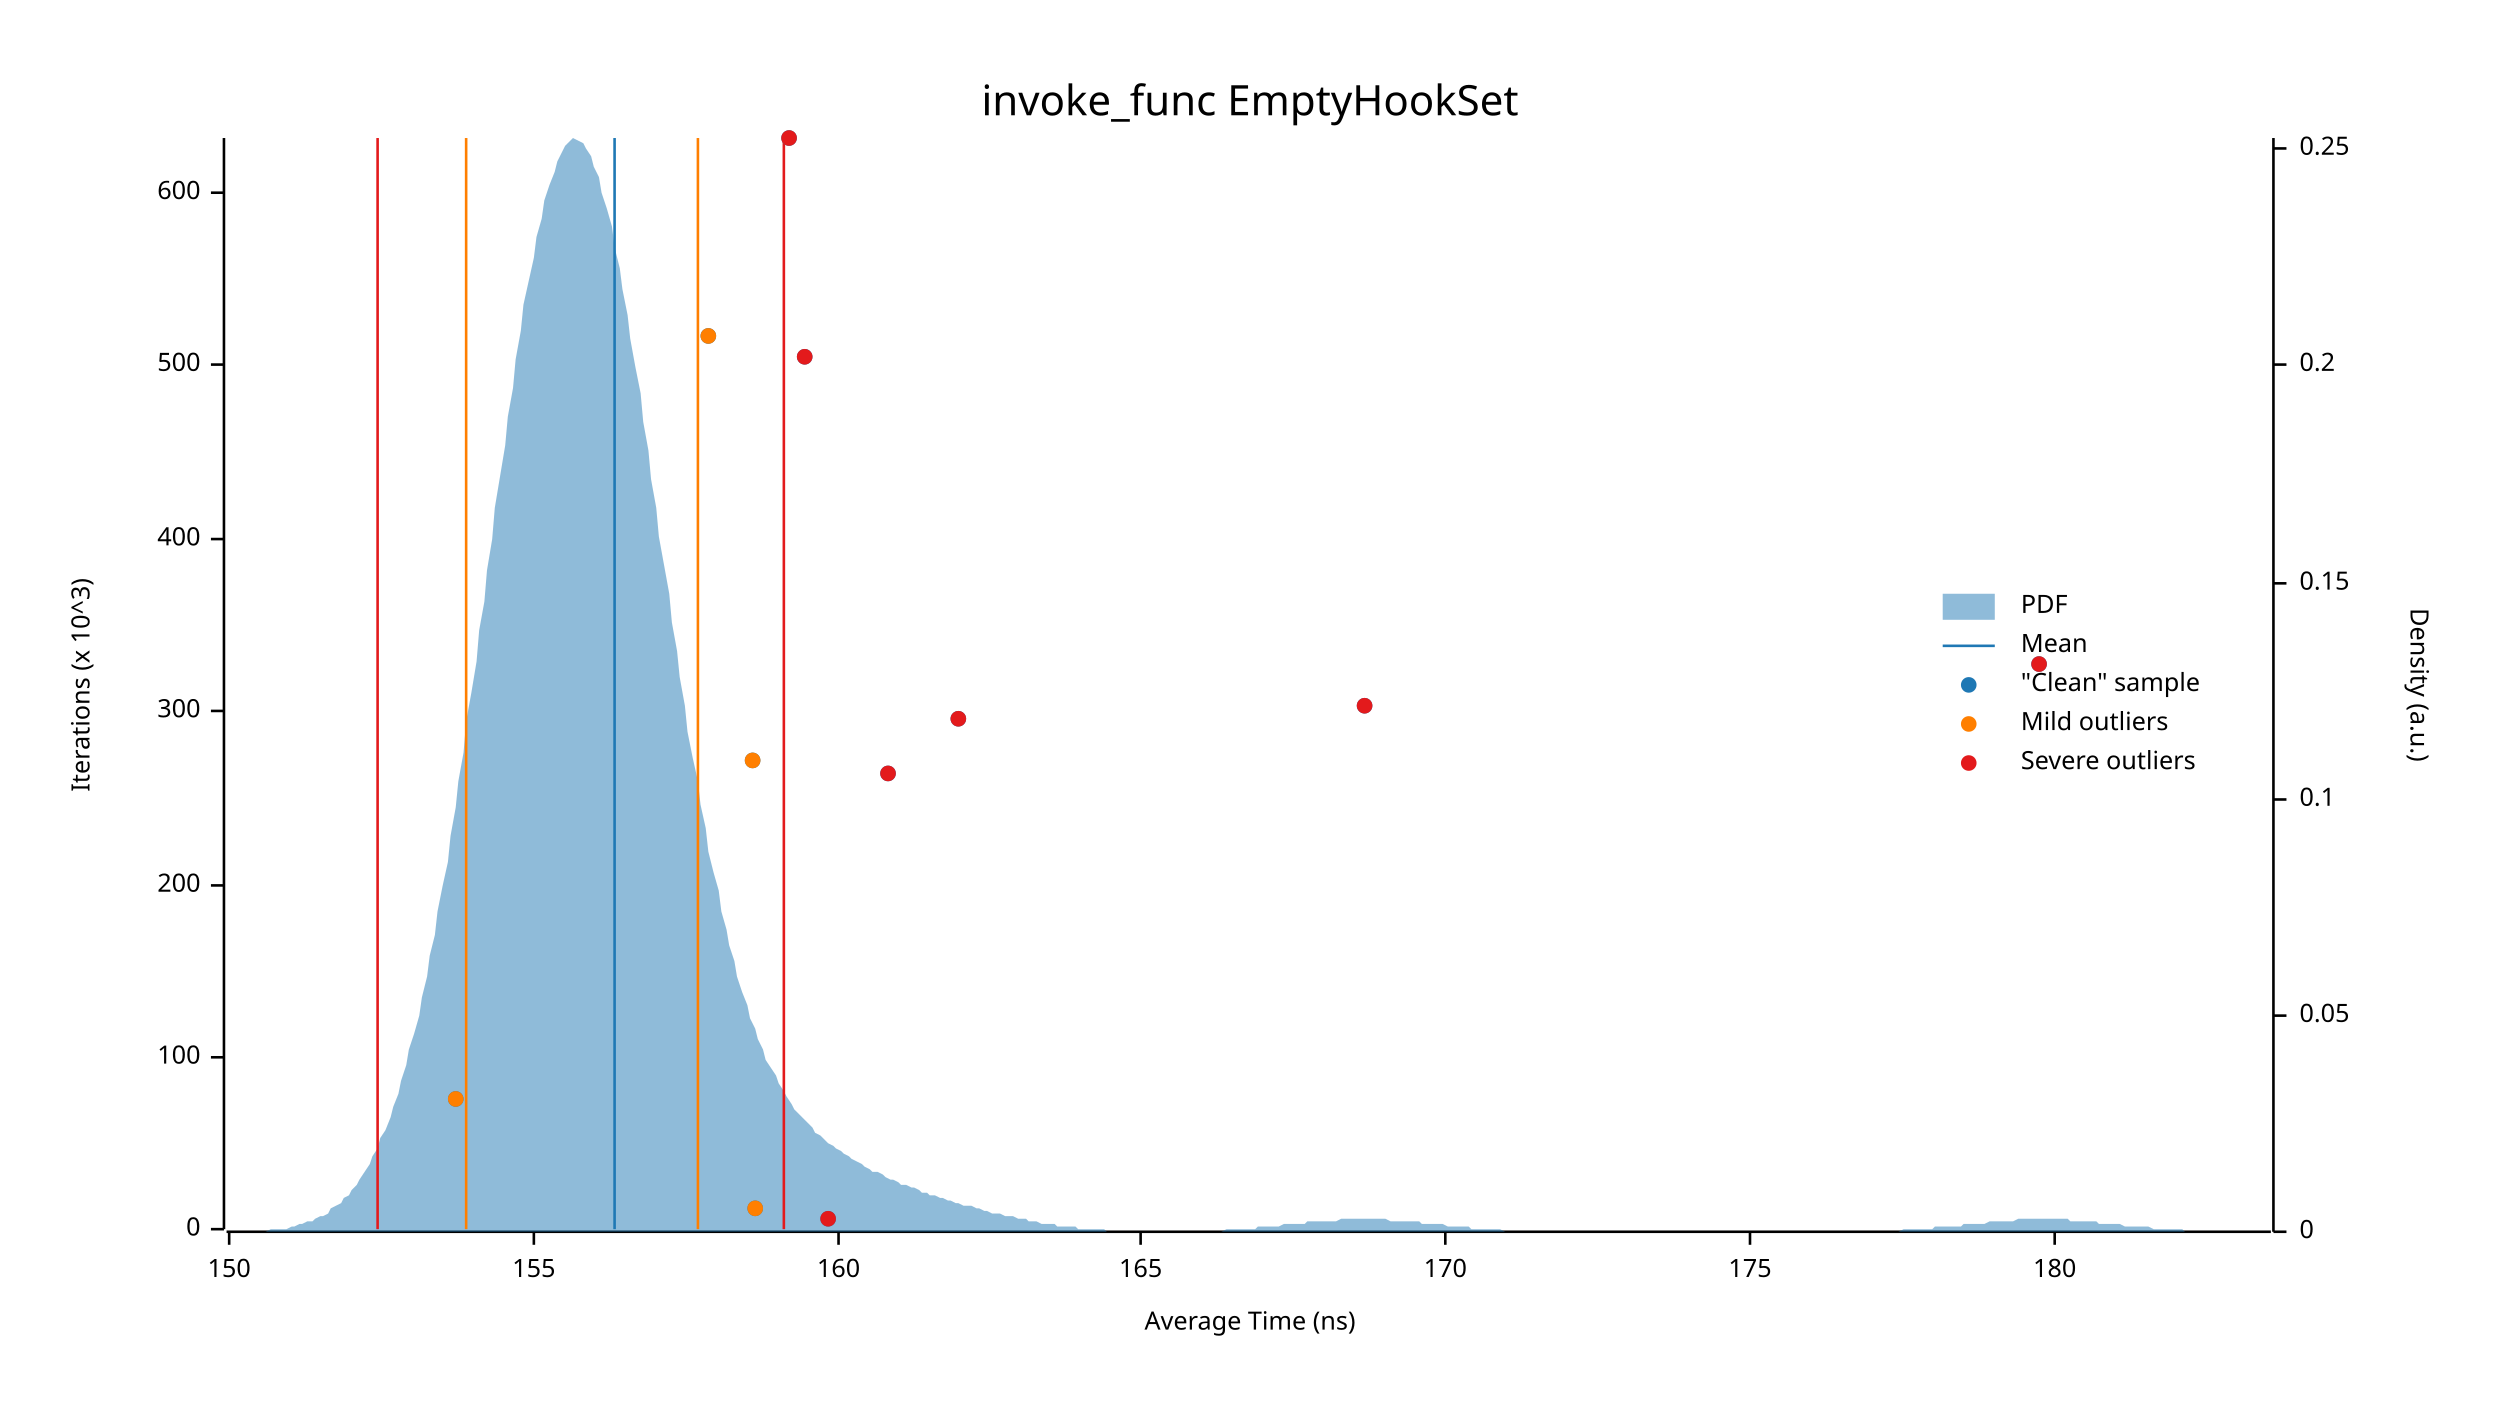
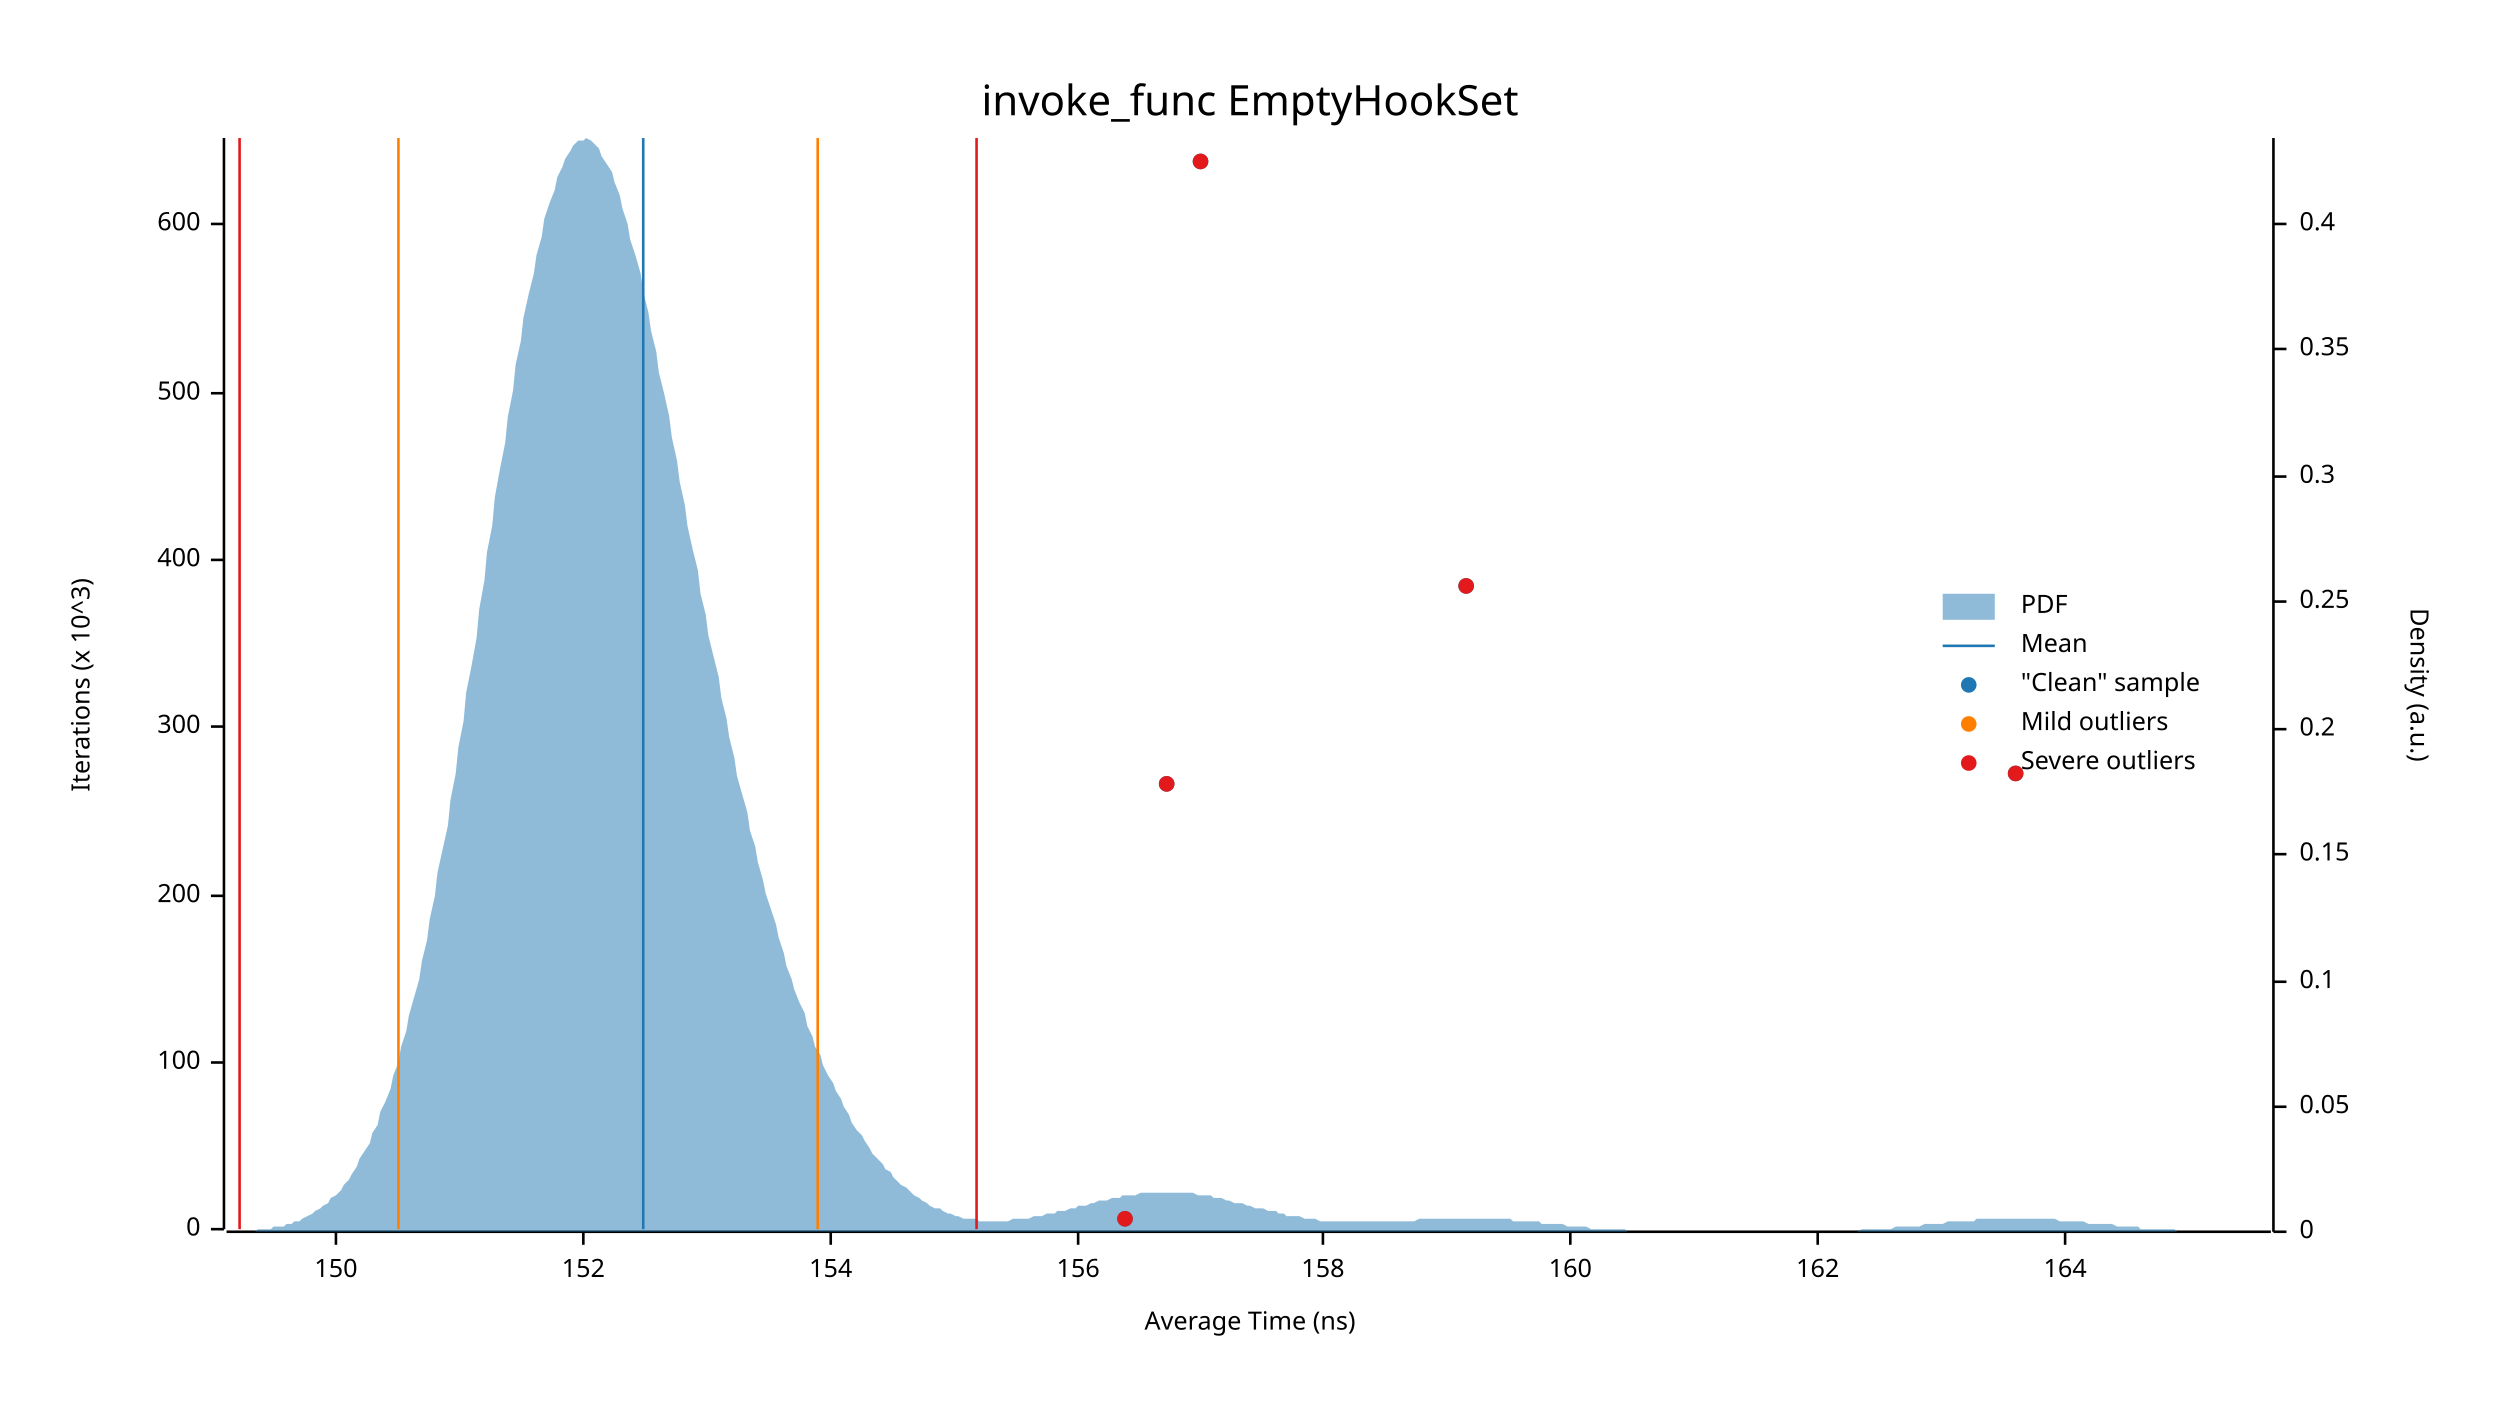
<svg xmlns="http://www.w3.org/2000/svg" width="960" height="540" viewBox="0 0 960 540">
  <text x="480" y="32" dy="0.76em" text-anchor="middle" font-family="sans-serif" font-size="16.129" opacity="1" fill="#000000">
invoke_func EmptyHookSet
</text>
  <text x="27" y="263" dy="0.76em" text-anchor="middle" font-family="sans-serif" font-size="9.677" opacity="1" fill="#000000" transform="rotate(270, 27, 263)">
Iterations (x 10^3)
</text>
  <text x="480" y="513" dy="-0.5ex" text-anchor="middle" font-family="sans-serif" font-size="9.677" opacity="1" fill="#000000">
Average Time (ns)
</text>
  <polyline fill="none" opacity="1" stroke="#000000" stroke-width="1" points="86,53 86,472 " />
  <text x="77" y="472" dy="0.5ex" text-anchor="end" font-family="sans-serif" font-size="9.677" opacity="1" fill="#000000">
0
</text>
  <polyline fill="none" opacity="1" stroke="#000000" stroke-width="1" points="81,472 86,472 " />
-   <text x="77" y="406" dy="0.5ex" text-anchor="end" font-family="sans-serif" font-size="9.677" opacity="1" fill="#000000">
+   <text x="77" y="408" dy="0.5ex" text-anchor="end" font-family="sans-serif" font-size="9.677" opacity="1" fill="#000000">
100
</text>
-   <polyline fill="none" opacity="1" stroke="#000000" stroke-width="1" points="81,406 86,406 " />
-   <text x="77" y="340" dy="0.5ex" text-anchor="end" font-family="sans-serif" font-size="9.677" opacity="1" fill="#000000">
+   <polyline fill="none" opacity="1" stroke="#000000" stroke-width="1" points="81,408 86,408 " />
+   <text x="77" y="344" dy="0.5ex" text-anchor="end" font-family="sans-serif" font-size="9.677" opacity="1" fill="#000000">
200
</text>
-   <polyline fill="none" opacity="1" stroke="#000000" stroke-width="1" points="81,340 86,340 " />
-   <text x="77" y="273" dy="0.5ex" text-anchor="end" font-family="sans-serif" font-size="9.677" opacity="1" fill="#000000">
+   <polyline fill="none" opacity="1" stroke="#000000" stroke-width="1" points="81,344 86,344 " />
+   <text x="77" y="279" dy="0.5ex" text-anchor="end" font-family="sans-serif" font-size="9.677" opacity="1" fill="#000000">
300
</text>
-   <polyline fill="none" opacity="1" stroke="#000000" stroke-width="1" points="81,273 86,273 " />
-   <text x="77" y="207" dy="0.5ex" text-anchor="end" font-family="sans-serif" font-size="9.677" opacity="1" fill="#000000">
+   <polyline fill="none" opacity="1" stroke="#000000" stroke-width="1" points="81,279 86,279 " />
+   <text x="77" y="215" dy="0.5ex" text-anchor="end" font-family="sans-serif" font-size="9.677" opacity="1" fill="#000000">
400
</text>
-   <polyline fill="none" opacity="1" stroke="#000000" stroke-width="1" points="81,207 86,207 " />
-   <text x="77" y="140" dy="0.5ex" text-anchor="end" font-family="sans-serif" font-size="9.677" opacity="1" fill="#000000">
+   <polyline fill="none" opacity="1" stroke="#000000" stroke-width="1" points="81,215 86,215 " />
+   <text x="77" y="151" dy="0.5ex" text-anchor="end" font-family="sans-serif" font-size="9.677" opacity="1" fill="#000000">
500
</text>
-   <polyline fill="none" opacity="1" stroke="#000000" stroke-width="1" points="81,140 86,140 " />
-   <text x="77" y="74" dy="0.5ex" text-anchor="end" font-family="sans-serif" font-size="9.677" opacity="1" fill="#000000">
+   <polyline fill="none" opacity="1" stroke="#000000" stroke-width="1" points="81,151 86,151 " />
+   <text x="77" y="86" dy="0.5ex" text-anchor="end" font-family="sans-serif" font-size="9.677" opacity="1" fill="#000000">
600
</text>
-   <polyline fill="none" opacity="1" stroke="#000000" stroke-width="1" points="81,74 86,74 " />
+   <polyline fill="none" opacity="1" stroke="#000000" stroke-width="1" points="81,86 86,86 " />
  <polyline fill="none" opacity="1" stroke="#000000" stroke-width="1" points="87,473 872,473 " />
-   <text x="88" y="483" dy="0.76em" text-anchor="middle" font-family="sans-serif" font-size="9.677" opacity="1" fill="#000000">
+   <text x="129" y="483" dy="0.76em" text-anchor="middle" font-family="sans-serif" font-size="9.677" opacity="1" fill="#000000">
150
</text>
-   <polyline fill="none" opacity="1" stroke="#000000" stroke-width="1" points="88,473 88,478 " />
-   <text x="205" y="483" dy="0.76em" text-anchor="middle" font-family="sans-serif" font-size="9.677" opacity="1" fill="#000000">
- 155
+   <polyline fill="none" opacity="1" stroke="#000000" stroke-width="1" points="129,473 129,478 " />
+   <text x="224" y="483" dy="0.76em" text-anchor="middle" font-family="sans-serif" font-size="9.677" opacity="1" fill="#000000">
+ 152
</text>
-   <polyline fill="none" opacity="1" stroke="#000000" stroke-width="1" points="205,473 205,478 " />
-   <text x="322" y="483" dy="0.76em" text-anchor="middle" font-family="sans-serif" font-size="9.677" opacity="1" fill="#000000">
+   <polyline fill="none" opacity="1" stroke="#000000" stroke-width="1" points="224,473 224,478 " />
+   <text x="319" y="483" dy="0.76em" text-anchor="middle" font-family="sans-serif" font-size="9.677" opacity="1" fill="#000000">
+ 154
+ </text>
+   <polyline fill="none" opacity="1" stroke="#000000" stroke-width="1" points="319,473 319,478 " />
+   <text x="414" y="483" dy="0.76em" text-anchor="middle" font-family="sans-serif" font-size="9.677" opacity="1" fill="#000000">
+ 156
+ </text>
+   <polyline fill="none" opacity="1" stroke="#000000" stroke-width="1" points="414,473 414,478 " />
+   <text x="508" y="483" dy="0.76em" text-anchor="middle" font-family="sans-serif" font-size="9.677" opacity="1" fill="#000000">
+ 158
+ </text>
+   <polyline fill="none" opacity="1" stroke="#000000" stroke-width="1" points="508,473 508,478 " />
+   <text x="603" y="483" dy="0.76em" text-anchor="middle" font-family="sans-serif" font-size="9.677" opacity="1" fill="#000000">
160
</text>
-   <polyline fill="none" opacity="1" stroke="#000000" stroke-width="1" points="322,473 322,478 " />
-   <text x="438" y="483" dy="0.76em" text-anchor="middle" font-family="sans-serif" font-size="9.677" opacity="1" fill="#000000">
- 165
+   <polyline fill="none" opacity="1" stroke="#000000" stroke-width="1" points="603,473 603,478 " />
+   <text x="698" y="483" dy="0.76em" text-anchor="middle" font-family="sans-serif" font-size="9.677" opacity="1" fill="#000000">
+ 162
</text>
-   <polyline fill="none" opacity="1" stroke="#000000" stroke-width="1" points="438,473 438,478 " />
-   <text x="555" y="483" dy="0.76em" text-anchor="middle" font-family="sans-serif" font-size="9.677" opacity="1" fill="#000000">
- 170
+   <polyline fill="none" opacity="1" stroke="#000000" stroke-width="1" points="698,473 698,478 " />
+   <text x="793" y="483" dy="0.76em" text-anchor="middle" font-family="sans-serif" font-size="9.677" opacity="1" fill="#000000">
+ 164
</text>
-   <polyline fill="none" opacity="1" stroke="#000000" stroke-width="1" points="555,473 555,478 " />
-   <text x="672" y="483" dy="0.76em" text-anchor="middle" font-family="sans-serif" font-size="9.677" opacity="1" fill="#000000">
- 175
- </text>
-   <polyline fill="none" opacity="1" stroke="#000000" stroke-width="1" points="672,473 672,478 " />
-   <text x="789" y="483" dy="0.76em" text-anchor="middle" font-family="sans-serif" font-size="9.677" opacity="1" fill="#000000">
- 180
- </text>
-   <polyline fill="none" opacity="1" stroke="#000000" stroke-width="1" points="789,473 789,478 " />
+   <polyline fill="none" opacity="1" stroke="#000000" stroke-width="1" points="793,473 793,478 " />
  <text x="933" y="263" dy="0.76em" text-anchor="middle" font-family="sans-serif" font-size="9.677" opacity="1" fill="#000000" transform="rotate(90, 933, 263)">
Density (a.u.)
</text>
  <polyline fill="none" opacity="1" stroke="#000000" stroke-width="1" points="873,53 873,473 " />
  <text x="883" y="473" dy="0.5ex" text-anchor="start" font-family="sans-serif" font-size="9.677" opacity="1" fill="#000000">
0
</text>
  <polyline fill="none" opacity="1" stroke="#000000" stroke-width="1" points="873,473 878,473 " />
-   <text x="883" y="390" dy="0.5ex" text-anchor="start" font-family="sans-serif" font-size="9.677" opacity="1" fill="#000000">
+   <text x="883" y="425" dy="0.5ex" text-anchor="start" font-family="sans-serif" font-size="9.677" opacity="1" fill="#000000">
0.05
</text>
-   <polyline fill="none" opacity="1" stroke="#000000" stroke-width="1" points="873,390 878,390 " />
-   <text x="883" y="307" dy="0.5ex" text-anchor="start" font-family="sans-serif" font-size="9.677" opacity="1" fill="#000000">
+   <polyline fill="none" opacity="1" stroke="#000000" stroke-width="1" points="873,425 878,425 " />
+   <text x="883" y="377" dy="0.5ex" text-anchor="start" font-family="sans-serif" font-size="9.677" opacity="1" fill="#000000">
0.1
</text>
-   <polyline fill="none" opacity="1" stroke="#000000" stroke-width="1" points="873,307 878,307 " />
-   <text x="883" y="224" dy="0.5ex" text-anchor="start" font-family="sans-serif" font-size="9.677" opacity="1" fill="#000000">
+   <polyline fill="none" opacity="1" stroke="#000000" stroke-width="1" points="873,377 878,377 " />
+   <text x="883" y="328" dy="0.5ex" text-anchor="start" font-family="sans-serif" font-size="9.677" opacity="1" fill="#000000">
0.15
</text>
-   <polyline fill="none" opacity="1" stroke="#000000" stroke-width="1" points="873,224 878,224 " />
-   <text x="883" y="140" dy="0.5ex" text-anchor="start" font-family="sans-serif" font-size="9.677" opacity="1" fill="#000000">
+   <polyline fill="none" opacity="1" stroke="#000000" stroke-width="1" points="873,328 878,328 " />
+   <text x="883" y="280" dy="0.5ex" text-anchor="start" font-family="sans-serif" font-size="9.677" opacity="1" fill="#000000">
0.2
</text>
-   <polyline fill="none" opacity="1" stroke="#000000" stroke-width="1" points="873,140 878,140 " />
-   <text x="883" y="57" dy="0.5ex" text-anchor="start" font-family="sans-serif" font-size="9.677" opacity="1" fill="#000000">
+   <polyline fill="none" opacity="1" stroke="#000000" stroke-width="1" points="873,280 878,280 " />
+   <text x="883" y="231" dy="0.5ex" text-anchor="start" font-family="sans-serif" font-size="9.677" opacity="1" fill="#000000">
0.25
</text>
-   <polyline fill="none" opacity="1" stroke="#000000" stroke-width="1" points="873,57 878,57 " />
-   <polygon opacity="0.5" fill="#1F78B4" points="87,473 88,473 90,473 91,473 93,473 94,473 96,473 98,473 99,473 101,473 102,473 104,472 105,472 107,472 109,472 110,472 112,471 113,471 115,470 116,470 118,469 120,469 121,468 123,467 124,467 126,466 127,464 129,463 131,462 132,460 134,459 135,457 137,455 138,453 140,450 142,447 143,444 145,441 146,437 148,434 150,429 151,425 153,420 154,415 156,409 157,403 159,397 161,390 162,383 164,375 165,367 167,359 168,350 170,340 172,331 173,321 175,310 176,300 178,289 179,277 181,266 183,254 184,242 186,231 187,219 189,207 190,195 192,183 194,171 195,160 197,149 198,138 200,127 201,117 203,108 205,99 206,91 208,84 209,77 211,71 213,66 214,62 216,58 217,56 219,54 220,53 222,54 224,55 225,57 227,60 228,64 230,68 231,74 233,80 235,87 236,95 238,103 239,111 241,121 242,130 244,141 246,151 247,162 249,173 250,184 252,195 253,206 255,217 257,228 258,239 260,250 261,260 263,271 264,281 266,291 268,300 269,309 271,318 272,327 274,335 276,342 277,350 279,357 280,363 282,369 283,375 285,381 287,386 288,391 290,395 291,399 293,403 294,407 296,410 298,413 299,416 301,419 302,421 304,424 305,426 307,428 309,430 310,431 312,433 313,435 315,436 316,437 318,439 320,440 321,441 323,442 324,443 326,444 327,445 329,446 331,447 332,448 334,449 335,450 337,450 339,451 340,452 342,453 343,453 345,454 346,455 348,455 350,456 351,456 353,457 354,458 356,458 357,459 359,459 361,460 362,460 364,461 365,461 367,462 368,462 370,463 372,463 373,463 375,464 376,464 378,465 379,465 381,466 383,466 384,466 386,467 387,467 389,467 391,468 392,468 394,468 395,469 397,469 398,469 400,470 402,470 403,470 405,470 406,471 408,471 409,471 411,471 413,471 414,472 416,472 417,472 419,472 420,472 422,472 424,472 425,473 427,473 428,473 430,473 431,473 433,473 435,473 436,473 438,473 439,473 441,473 442,473 444,473 446,473 447,473 449,473 450,473 452,473 454,473 455,473 457,473 458,473 460,473 461,473 463,473 465,473 466,473 468,473 469,473 471,472 472,472 474,472 476,472 477,472 479,472 480,472 482,472 483,471 485,471 487,471 488,471 490,471 491,471 493,470 494,470 496,470 498,470 499,470 501,470 502,469 504,469 505,469 507,469 509,469 510,469 512,469 513,469 515,468 517,468 518,468 520,468 521,468 523,468 524,468 526,468 528,468 529,468 531,468 532,468 534,469 535,469 537,469 539,469 540,469 542,469 543,469 545,469 546,470 548,470 550,470 551,470 553,470 554,470 556,471 557,471 559,471 561,471 562,471 564,471 565,472 567,472 568,472 570,472 572,472 573,472 575,472 576,472 578,473 580,473 581,473 583,473 584,473 586,473 587,473 589,473 591,473 592,473 594,473 595,473 597,473 598,473 600,473 602,473 603,473 605,473 606,473 608,473 609,473 611,473 613,473 614,473 616,473 617,473 619,473 620,473 622,473 624,473 625,473 627,473 628,473 630,473 632,473 633,473 635,473 636,473 638,473 639,473 641,473 643,473 644,473 646,473 647,473 649,473 650,473 652,473 654,473 655,473 657,473 658,473 660,473 661,473 663,473 665,473 666,473 668,473 669,473 671,473 672,473 674,473 676,473 677,473 679,473 680,473 682,473 683,473 685,473 687,473 688,473 690,473 691,473 693,473 695,473 696,473 698,473 699,473 701,473 702,473 704,473 706,473 707,473 709,473 710,473 712,473 713,473 715,473 717,473 718,473 720,473 721,473 723,473 724,473 726,473 728,473 729,473 731,472 732,472 734,472 735,472 737,472 739,472 740,472 742,472 743,471 745,471 746,471 748,471 750,471 751,471 753,471 754,470 756,470 758,470 759,470 761,470 762,470 764,469 765,469 767,469 769,469 770,469 772,469 773,469 775,468 776,468 778,468 780,468 781,468 783,468 784,468 786,468 787,468 789,468 791,468 792,468 794,468 795,469 797,469 798,469 800,469 802,469 803,469 805,469 806,470 808,470 809,470 811,470 813,470 814,470 816,471 817,471 819,471 821,471 822,471 824,471 825,471 827,472 828,472 830,472 832,472 833,472 835,472 836,472 838,472 839,473 841,473 843,473 844,473 846,473 847,473 849,473 850,473 852,473 854,473 855,473 857,473 858,473 860,473 861,473 863,473 865,473 866,473 868,473 869,473 871,473 873,473 873,473 87,473 " />
-   <polyline fill="none" opacity="1" stroke="#1F78B4" stroke-width="1" points="236,472 236,53 " />
-   <polyline fill="none" opacity="1" stroke="#FF7F00" stroke-width="1" points="179,472 179,53 " />
-   <polyline fill="none" opacity="1" stroke="#FF7F00" stroke-width="1" points="268,472 268,53 " />
-   <polyline fill="none" opacity="1" stroke="#E31A1C" stroke-width="1" points="145,472 145,53 " />
-   <polyline fill="none" opacity="1" stroke="#E31A1C" stroke-width="1" points="301,472 301,53 " />
-   <circle cx="318" cy="468" r="3" opacity="1" fill="#1F78B4" stroke="none" stroke-width="1" />
-   <circle cx="290" cy="464" r="3" opacity="1" fill="#1F78B4" stroke="none" stroke-width="1" />
-   <circle cx="175" cy="422" r="3" opacity="1" fill="#1F78B4" stroke="none" stroke-width="1" />
-   <circle cx="341" cy="297" r="3" opacity="1" fill="#1F78B4" stroke="none" stroke-width="1" />
-   <circle cx="289" cy="292" r="3" opacity="1" fill="#1F78B4" stroke="none" stroke-width="1" />
-   <circle cx="368" cy="276" r="3" opacity="1" fill="#1F78B4" stroke="none" stroke-width="1" />
-   <circle cx="524" cy="271" r="3" opacity="1" fill="#1F78B4" stroke="none" stroke-width="1" />
-   <circle cx="783" cy="255" r="3" opacity="1" fill="#1F78B4" stroke="none" stroke-width="1" />
-   <circle cx="309" cy="137" r="3" opacity="1" fill="#1F78B4" stroke="none" stroke-width="1" />
-   <circle cx="272" cy="129" r="3" opacity="1" fill="#1F78B4" stroke="none" stroke-width="1" />
-   <circle cx="303" cy="53" r="3" opacity="1" fill="#1F78B4" stroke="none" stroke-width="1" />
-   <circle cx="290" cy="464" r="3" opacity="1" fill="#FF7F00" stroke="none" stroke-width="1" />
-   <circle cx="175" cy="422" r="3" opacity="1" fill="#FF7F00" stroke="none" stroke-width="1" />
-   <circle cx="289" cy="292" r="3" opacity="1" fill="#FF7F00" stroke="none" stroke-width="1" />
-   <circle cx="272" cy="129" r="3" opacity="1" fill="#FF7F00" stroke="none" stroke-width="1" />
-   <circle cx="318" cy="468" r="3" opacity="1" fill="#E31A1C" stroke="none" stroke-width="1" />
-   <circle cx="341" cy="297" r="3" opacity="1" fill="#E31A1C" stroke="none" stroke-width="1" />
-   <circle cx="368" cy="276" r="3" opacity="1" fill="#E31A1C" stroke="none" stroke-width="1" />
-   <circle cx="524" cy="271" r="3" opacity="1" fill="#E31A1C" stroke="none" stroke-width="1" />
-   <circle cx="783" cy="255" r="3" opacity="1" fill="#E31A1C" stroke="none" stroke-width="1" />
-   <circle cx="309" cy="137" r="3" opacity="1" fill="#E31A1C" stroke="none" stroke-width="1" />
-   <circle cx="303" cy="53" r="3" opacity="1" fill="#E31A1C" stroke="none" stroke-width="1" />
+   <polyline fill="none" opacity="1" stroke="#000000" stroke-width="1" points="873,231 878,231 " />
+   <text x="883" y="183" dy="0.5ex" text-anchor="start" font-family="sans-serif" font-size="9.677" opacity="1" fill="#000000">
+ 0.3
+ </text>
+   <polyline fill="none" opacity="1" stroke="#000000" stroke-width="1" points="873,183 878,183 " />
+   <text x="883" y="134" dy="0.5ex" text-anchor="start" font-family="sans-serif" font-size="9.677" opacity="1" fill="#000000">
+ 0.35
+ </text>
+   <polyline fill="none" opacity="1" stroke="#000000" stroke-width="1" points="873,134 878,134 " />
+   <text x="883" y="86" dy="0.5ex" text-anchor="start" font-family="sans-serif" font-size="9.677" opacity="1" fill="#000000">
+ 0.4
+ </text>
+   <polyline fill="none" opacity="1" stroke="#000000" stroke-width="1" points="873,86 878,86 " />
+   <polygon opacity="0.5" fill="#1F78B4" points="87,473 88,473 90,473 91,473 93,473 94,473 96,473 98,473 99,472 101,472 102,472 104,472 105,471 107,471 109,471 110,470 112,470 113,469 115,469 116,468 118,467 120,466 121,465 123,464 124,463 126,462 127,460 129,459 131,457 132,455 134,453 135,451 137,448 138,445 140,442 142,439 143,435 145,432 146,427 148,423 150,418 151,413 153,408 154,402 156,396 157,390 159,383 161,376 162,369 164,361 165,353 167,344 168,335 170,326 172,317 173,307 175,297 176,287 178,277 179,266 181,256 183,245 184,234 186,223 187,212 189,202 190,191 192,180 194,170 195,160 197,150 198,140 200,131 201,122 203,113 205,105 206,98 208,91 209,84 211,78 213,73 214,68 216,64 217,61 219,58 220,56 222,54 224,54 225,53 227,54 228,55 230,57 231,60 233,63 235,66 236,70 238,75 239,80 241,86 242,92 244,98 246,105 247,112 249,120 250,127 252,135 253,143 255,151 257,160 258,168 260,177 261,185 263,194 264,202 266,211 268,219 269,228 271,236 272,244 274,252 276,260 277,268 279,276 280,283 282,291 283,298 285,305 287,312 288,319 290,325 291,331 293,338 294,343 296,349 298,355 299,360 301,366 302,371 304,376 305,380 307,385 309,389 310,394 312,398 313,402 315,405 316,409 318,413 320,416 321,419 323,422 324,425 326,428 327,431 329,434 331,436 332,438 334,441 335,443 337,445 339,447 340,449 342,450 343,452 345,454 346,455 348,456 350,458 351,459 353,460 354,461 356,462 357,463 359,464 361,464 362,465 364,466 365,466 367,467 368,467 370,468 372,468 373,468 375,468 376,469 378,469 379,469 381,469 383,469 384,469 386,469 387,469 389,468 391,468 392,468 394,468 395,468 397,467 398,467 400,467 402,466 403,466 405,466 406,465 408,465 409,465 411,464 413,464 414,463 416,463 417,463 419,462 420,462 422,461 424,461 425,461 427,460 428,460 430,460 431,459 433,459 435,459 436,459 438,458 439,458 441,458 442,458 444,458 446,458 447,458 449,458 450,458 452,458 454,458 455,458 457,458 458,458 460,459 461,459 463,459 465,459 466,460 468,460 469,460 471,461 472,461 474,462 476,462 477,462 479,463 480,463 482,464 483,464 485,464 487,465 488,465 490,465 491,466 493,466 494,467 496,467 498,467 499,467 501,468 502,468 504,468 505,468 507,469 509,469 510,469 512,469 513,469 515,469 517,469 518,469 520,469 521,469 523,469 524,469 526,469 528,469 529,469 531,469 532,469 534,469 535,469 537,469 539,469 540,469 542,469 543,469 545,468 546,468 548,468 550,468 551,468 553,468 554,468 556,468 557,468 559,468 561,468 562,468 564,468 565,468 567,468 568,468 570,468 572,468 573,468 575,468 576,468 578,468 580,468 581,469 583,469 584,469 586,469 587,469 589,469 591,469 592,470 594,470 595,470 597,470 598,470 600,470 602,471 603,471 605,471 606,471 608,471 609,471 611,472 613,472 614,472 616,472 617,472 619,472 620,472 622,472 624,472 625,473 627,473 628,473 630,473 632,473 633,473 635,473 636,473 638,473 639,473 641,473 643,473 644,473 646,473 647,473 649,473 650,473 652,473 654,473 655,473 657,473 658,473 660,473 661,473 663,473 665,473 666,473 668,473 669,473 671,473 672,473 674,473 676,473 677,473 679,473 680,473 682,473 683,473 685,473 687,473 688,473 690,473 691,473 693,473 695,473 696,473 698,473 699,473 701,473 702,473 704,473 706,473 707,473 709,473 710,473 712,473 713,473 715,472 717,472 718,472 720,472 721,472 723,472 724,472 726,472 728,471 729,471 731,471 732,471 734,471 735,471 737,471 739,470 740,470 742,470 743,470 745,470 746,470 748,469 750,469 751,469 753,469 754,469 756,469 758,469 759,468 761,468 762,468 764,468 765,468 767,468 769,468 770,468 772,468 773,468 775,468 776,468 778,468 780,468 781,468 783,468 784,468 786,468 787,468 789,468 791,469 792,469 794,469 795,469 797,469 798,469 800,469 802,470 803,470 805,470 806,470 808,470 809,470 811,470 813,471 814,471 816,471 817,471 819,471 821,471 822,472 824,472 825,472 827,472 828,472 830,472 832,472 833,472 835,472 836,473 838,473 839,473 841,473 843,473 844,473 846,473 847,473 849,473 850,473 852,473 854,473 855,473 857,473 858,473 860,473 861,473 863,473 865,473 866,473 868,473 869,473 871,473 873,473 873,473 87,473 " />
+   <polyline fill="none" opacity="1" stroke="#1F78B4" stroke-width="1" points="247,472 247,53 " />
+   <polyline fill="none" opacity="1" stroke="#FF7F00" stroke-width="1" points="153,472 153,53 " />
+   <polyline fill="none" opacity="1" stroke="#FF7F00" stroke-width="1" points="314,472 314,53 " />
+   <polyline fill="none" opacity="1" stroke="#E31A1C" stroke-width="1" points="92,472 92,53 " />
+   <polyline fill="none" opacity="1" stroke="#E31A1C" stroke-width="1" points="375,472 375,53 " />
+   <circle cx="432" cy="468" r="3" opacity="1" fill="#1F78B4" stroke="none" stroke-width="1" />
+   <circle cx="448" cy="301" r="3" opacity="1" fill="#1F78B4" stroke="none" stroke-width="1" />
+   <circle cx="774" cy="297" r="3" opacity="1" fill="#1F78B4" stroke="none" stroke-width="1" />
+   <circle cx="563" cy="225" r="3" opacity="1" fill="#1F78B4" stroke="none" stroke-width="1" />
+   <circle cx="461" cy="62" r="3" opacity="1" fill="#1F78B4" stroke="none" stroke-width="1" />
+   <circle cx="432" cy="468" r="3" opacity="1" fill="#E31A1C" stroke="none" stroke-width="1" />
+   <circle cx="448" cy="301" r="3" opacity="1" fill="#E31A1C" stroke="none" stroke-width="1" />
+   <circle cx="774" cy="297" r="3" opacity="1" fill="#E31A1C" stroke="none" stroke-width="1" />
+   <circle cx="563" cy="225" r="3" opacity="1" fill="#E31A1C" stroke="none" stroke-width="1" />
+   <circle cx="461" cy="62" r="3" opacity="1" fill="#E31A1C" stroke="none" stroke-width="1" />
  <text x="776" y="228" dy="0.76em" text-anchor="start" font-family="sans-serif" font-size="9.677" opacity="1" fill="#000000">
PDF
</text>
  <text x="776" y="243" dy="0.76em" text-anchor="start" font-family="sans-serif" font-size="9.677" opacity="1" fill="#000000">
Mean
</text>
  <text x="776" y="258" dy="0.76em" text-anchor="start" font-family="sans-serif" font-size="9.677" opacity="1" fill="#000000">
"Clean" sample
</text>
  <text x="776" y="273" dy="0.76em" text-anchor="start" font-family="sans-serif" font-size="9.677" opacity="1" fill="#000000">
Mild outliers
</text>
  <text x="776" y="288" dy="0.76em" text-anchor="start" font-family="sans-serif" font-size="9.677" opacity="1" fill="#000000">
Severe outliers
</text>
  <rect x="746" y="228" width="20" height="10" opacity="0.5" fill="#1F78B4" stroke="none" />
  <polyline fill="none" opacity="1" stroke="#1F78B4" stroke-width="1" points="746,248 766,248 " />
  <circle cx="756" cy="263" r="3" opacity="1" fill="#1F78B4" stroke="none" stroke-width="1" />
  <circle cx="756" cy="278" r="3" opacity="1" fill="#FF7F00" stroke="none" stroke-width="1" />
  <circle cx="756" cy="293" r="3" opacity="1" fill="#E31A1C" stroke="none" stroke-width="1" />
</svg>
